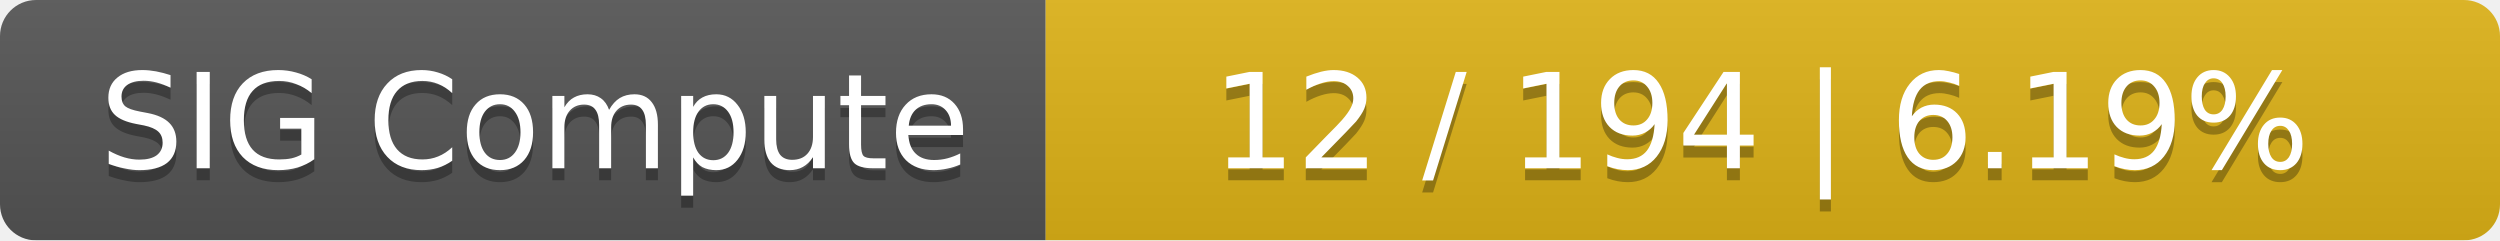
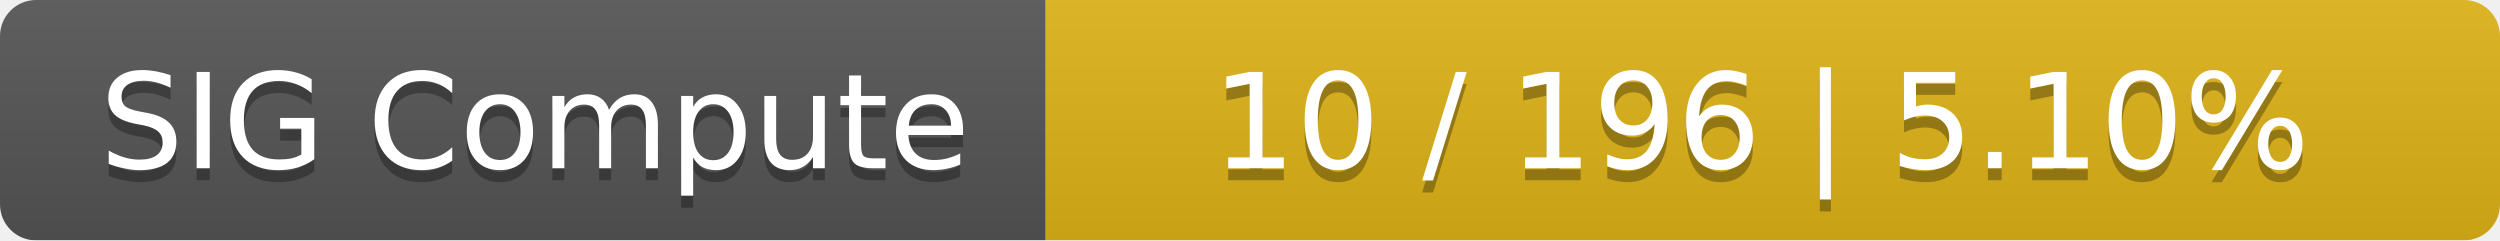
<svg xmlns="http://www.w3.org/2000/svg" width="208" height="20">
  <linearGradient id="smooth" x2="0" y2="100%">
    <stop offset="0" stop-color="#bbb" stop-opacity=".1" />
    <stop offset="1" stop-opacity=".1" />
  </linearGradient>
  <mask id="round">
    <rect width="208" height="20" rx="3" fill="#fff" />
  </mask>
  <g mask="url(#round)">
    <rect width="87" height="20" fill="#555" />
    <rect x="87" width="121" height="20" fill="#dfb317" />
    <rect width="208" height="20" fill="url(#smooth)" />
  </g>
  <g fill="#fff" text-anchor="middle" font-family="DejaVu Sans,Verdana,Geneva,sans-serif" font-size="11">
    <text x="44.5" y="15" fill="#010101" fill-opacity=".3">SIG Compute</text>
    <text x="44.5" y="14">SIG Compute</text>
-     <text x="146.5" y="15" fill="#010101" fill-opacity=".3">12 / 194    |    6.19%</text>
-     <text x="146.5" y="14">12 / 194    |    6.19%</text>
+     <text x="146.5" y="15" fill="#010101" fill-opacity=".3">10 / 196    |    5.10%</text>
+     <text x="146.5" y="14">10 / 196    |    5.10%</text>
  </g>
</svg>
